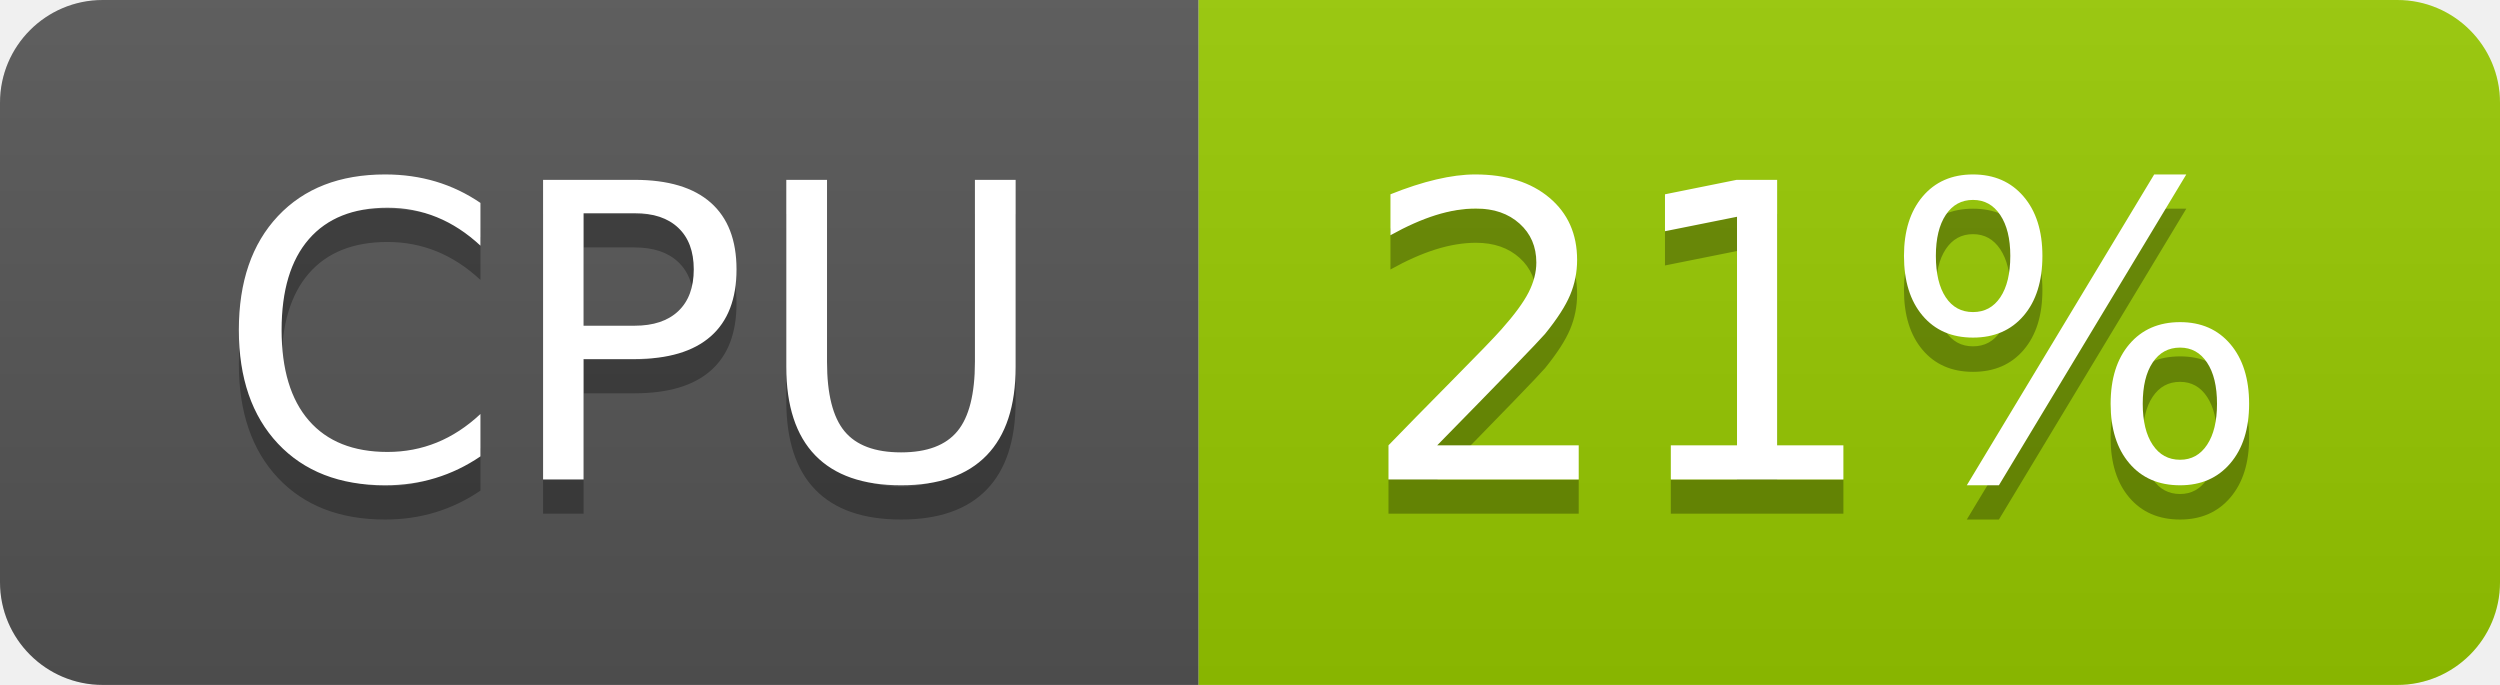
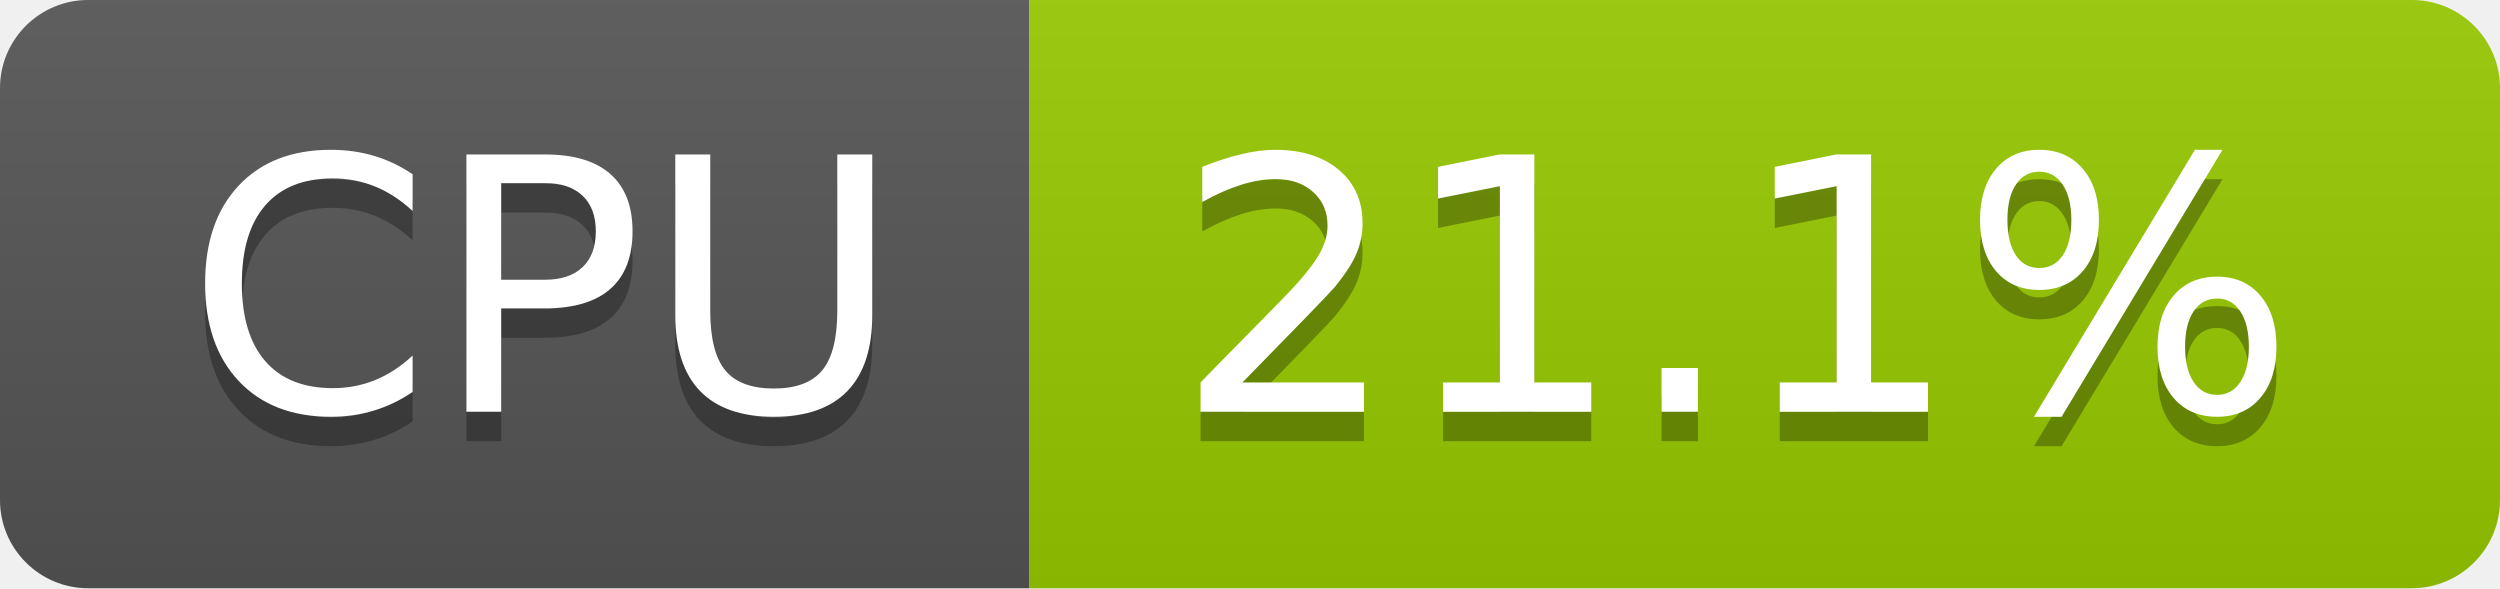
- <svg xmlns="http://www.w3.org/2000/svg" width="73" height="20" role="img" aria-label="CPU: 21%">
+ <svg xmlns="http://www.w3.org/2000/svg" width="85" height="20" role="img" aria-label="CPU: 21.1%">
  <linearGradient id="s" x2="0" y2="100%">
    <stop offset="0" stop-color="#bbb" stop-opacity=".1" />
    <stop offset="1" stop-opacity=".1" />
  </linearGradient>
  <clipPath id="r">
-     <rect width="73" height="20" rx="3" fill="#fff" />
+     <rect width="85" height="20" rx="3" fill="#fff" />
  </clipPath>
  <g clip-path="url(#r)">
    <rect width="35" height="20" fill="#555" />
-     <rect x="35" width="38" height="20" fill="#97ca00" />
-     <rect width="73" height="20" fill="url(#s)" />
+     <rect x="35" width="50" height="20" fill="#97ca00" />
+     <rect width="85" height="20" fill="url(#s)" />
  </g>
  <g fill="#fff" text-anchor="middle" font-family="Verdana,Geneva,DejaVu Sans,sans-serif" text-rendering="geometricPrecision" font-size="120">
    <text aria-hidden="true" x="185" y="150" fill="#010101" fill-opacity=".3" transform="scale(.1)" textLength="247">CPU</text>
    <text x="185" y="140" transform="scale(.1)" fill="#fff" textLength="247">CPU</text>
-     <text aria-hidden="true" x="530" y="150" fill="#010101" fill-opacity=".3" transform="scale(.1)" textLength="276">21%</text>
-     <text x="530" y="140" transform="scale(.1)" fill="#fff" textLength="276">21%</text>
+     <text aria-hidden="true" x="590" y="150" fill="#010101" fill-opacity=".3" transform="scale(.1)" textLength="390">21.1%</text>
+     <text x="590" y="140" transform="scale(.1)" fill="#fff" textLength="390">21.1%</text>
  </g>
</svg>
